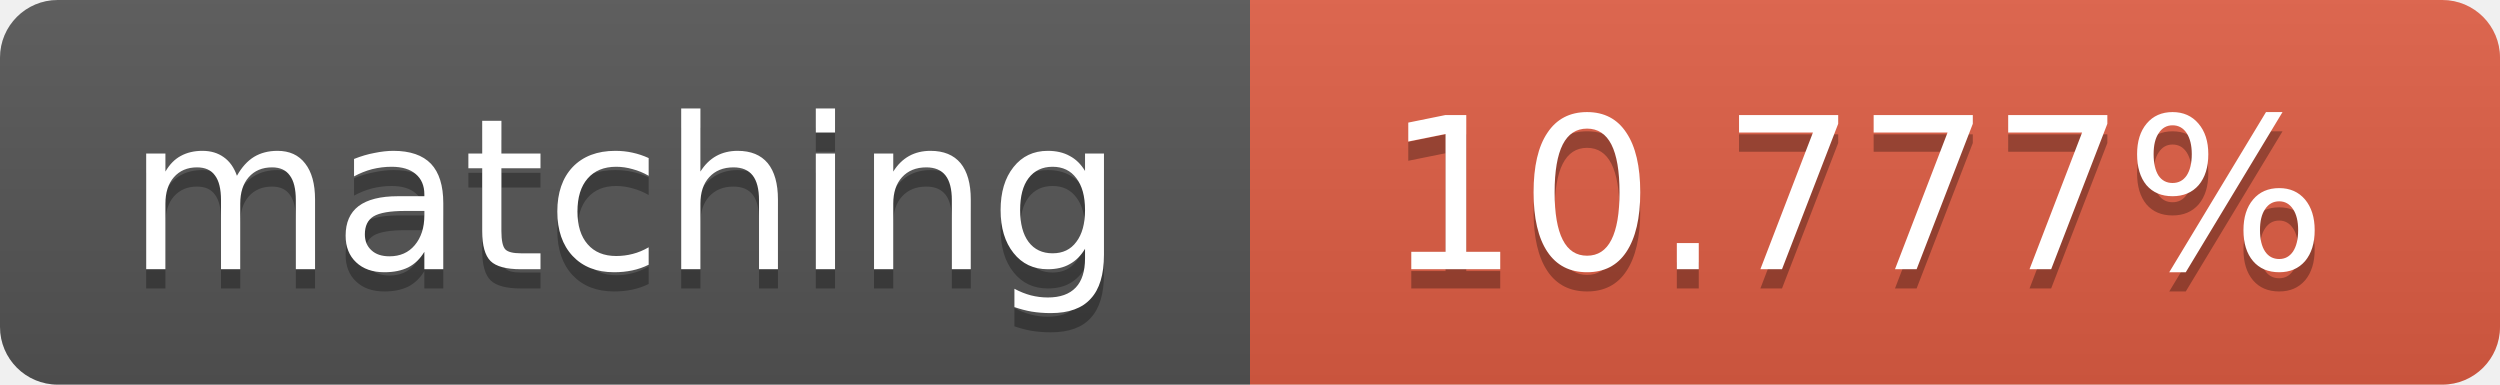
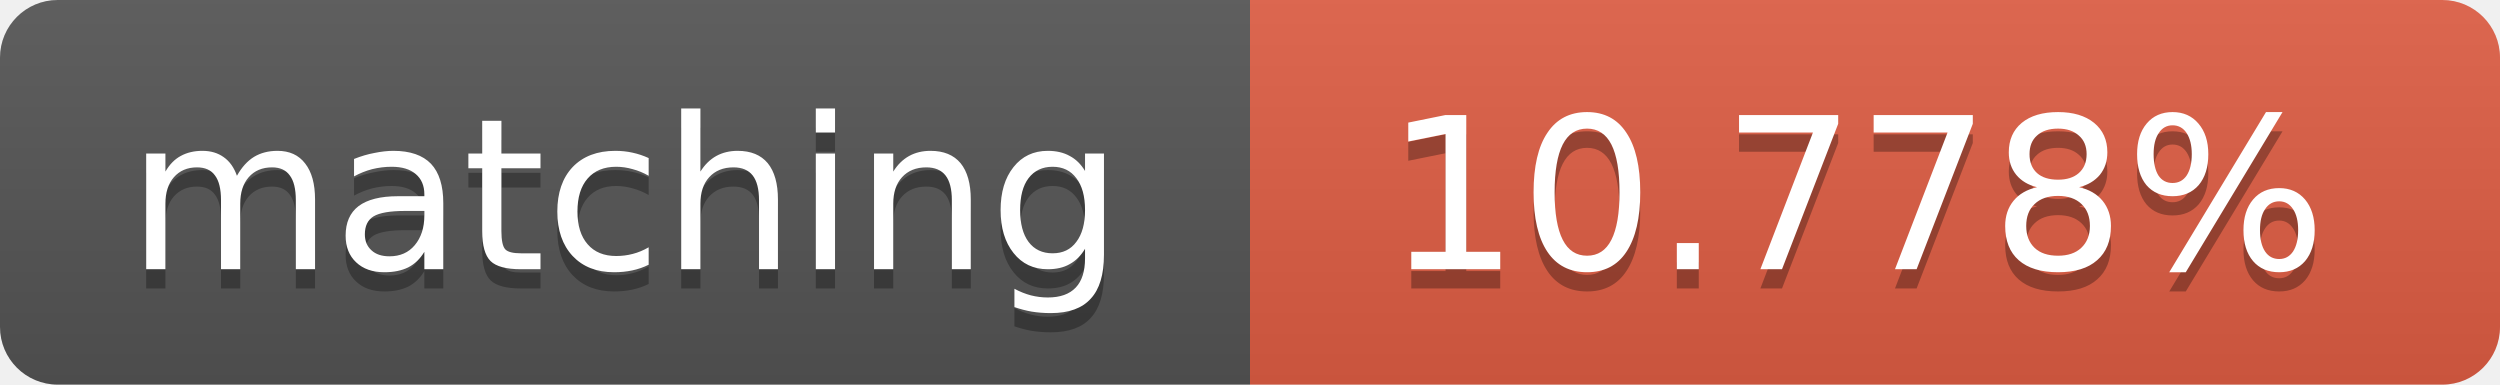
<svg xmlns="http://www.w3.org/2000/svg" width="130" height="20">
  <linearGradient id="b" x2="0" y2="100%">
    <stop offset="0" stop-color="#bbb" stop-opacity=".1" />
    <stop offset="1" stop-opacity=".1" />
  </linearGradient>
  <clipPath id="a">
    <rect width="130" height="20" rx="3" fill="#fff" />
  </clipPath>
  <g clip-path="url(#a)">
    <path fill="#555" d="M0 0h65v20H0z" />
    <path fill="#e05d44" d="M65 0h65v20H65z" />
    <path fill="url(#b)" d="M0 0h130v20H0z" />
  </g>
  <g fill="#fff" text-anchor="middle" font-family="DejaVu Sans,Verdana,Geneva,sans-serif" font-size="11">
    <text x="32.5" y="15" fill="#010101" fill-opacity=".3">matching</text>
    <text x="32.5" y="14">matching</text>
-     <text x="96.5" y="15" fill="#010101" fill-opacity=".3">10.777%</text>
-     <text x="96.5" y="14">10.777%</text>
+     <text x="96.5" y="15" fill="#010101" fill-opacity=".3">10.778%</text>
+     <text x="96.5" y="14">10.778%</text>
  </g>
</svg>
